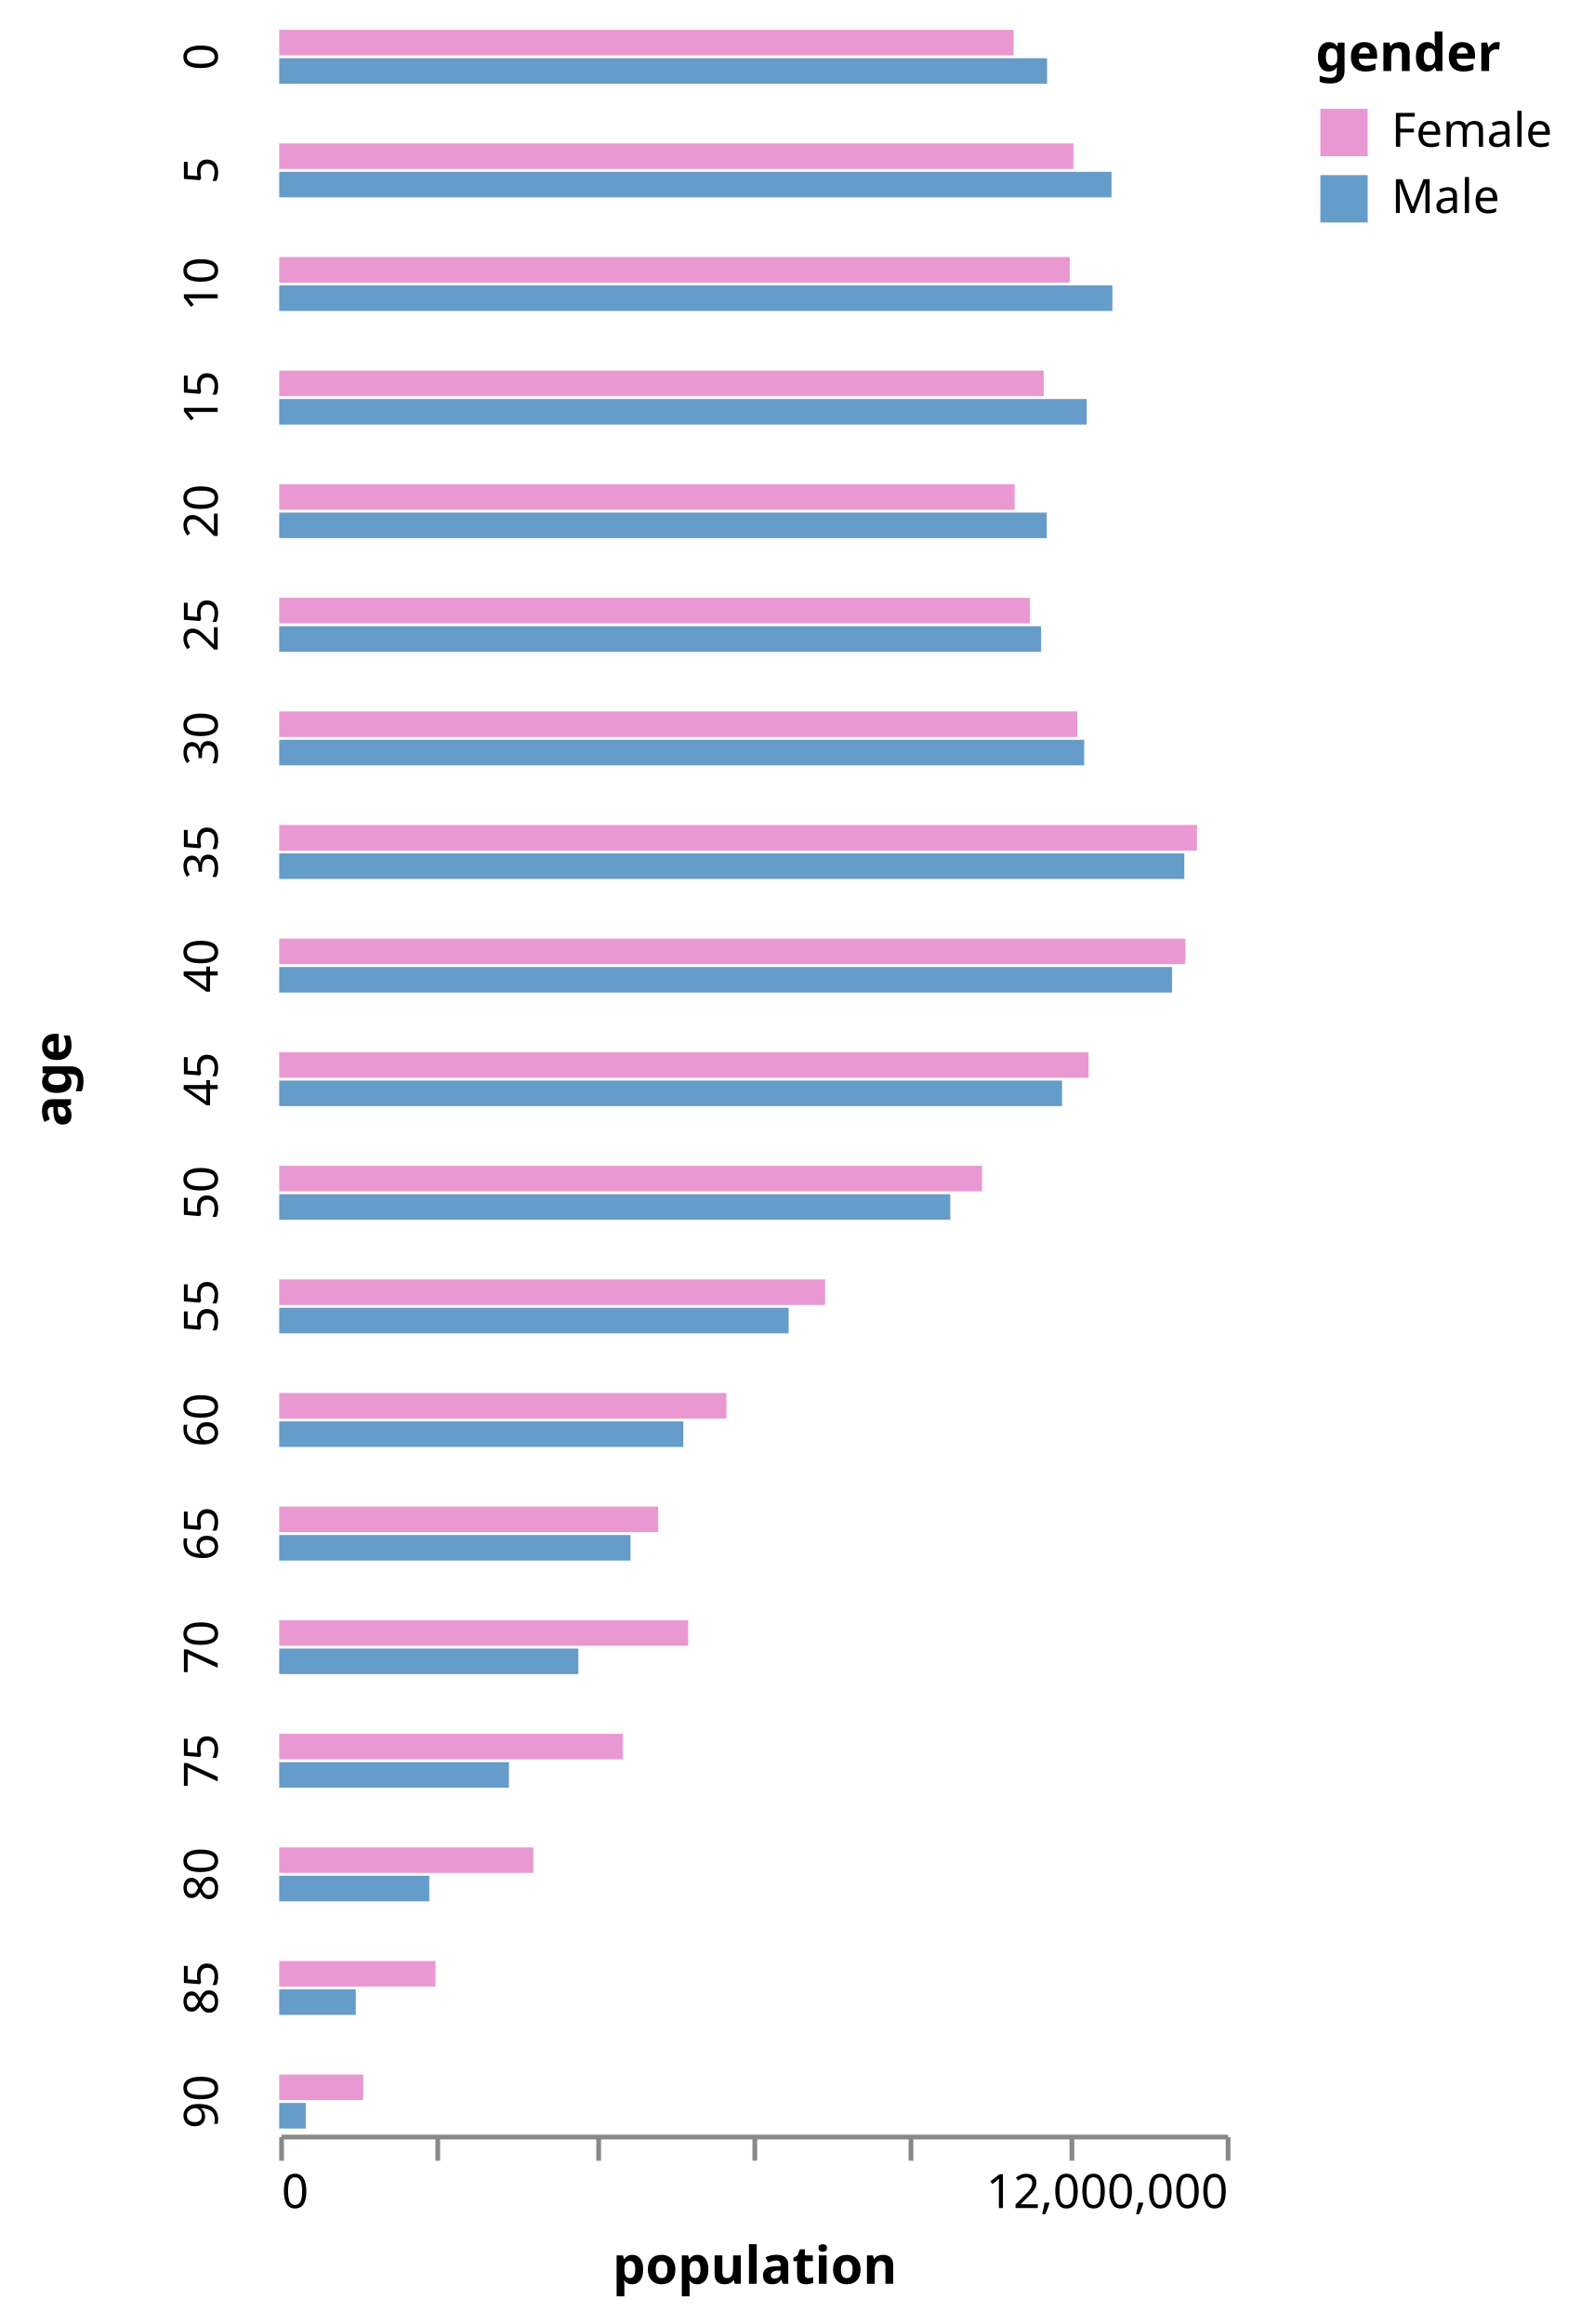
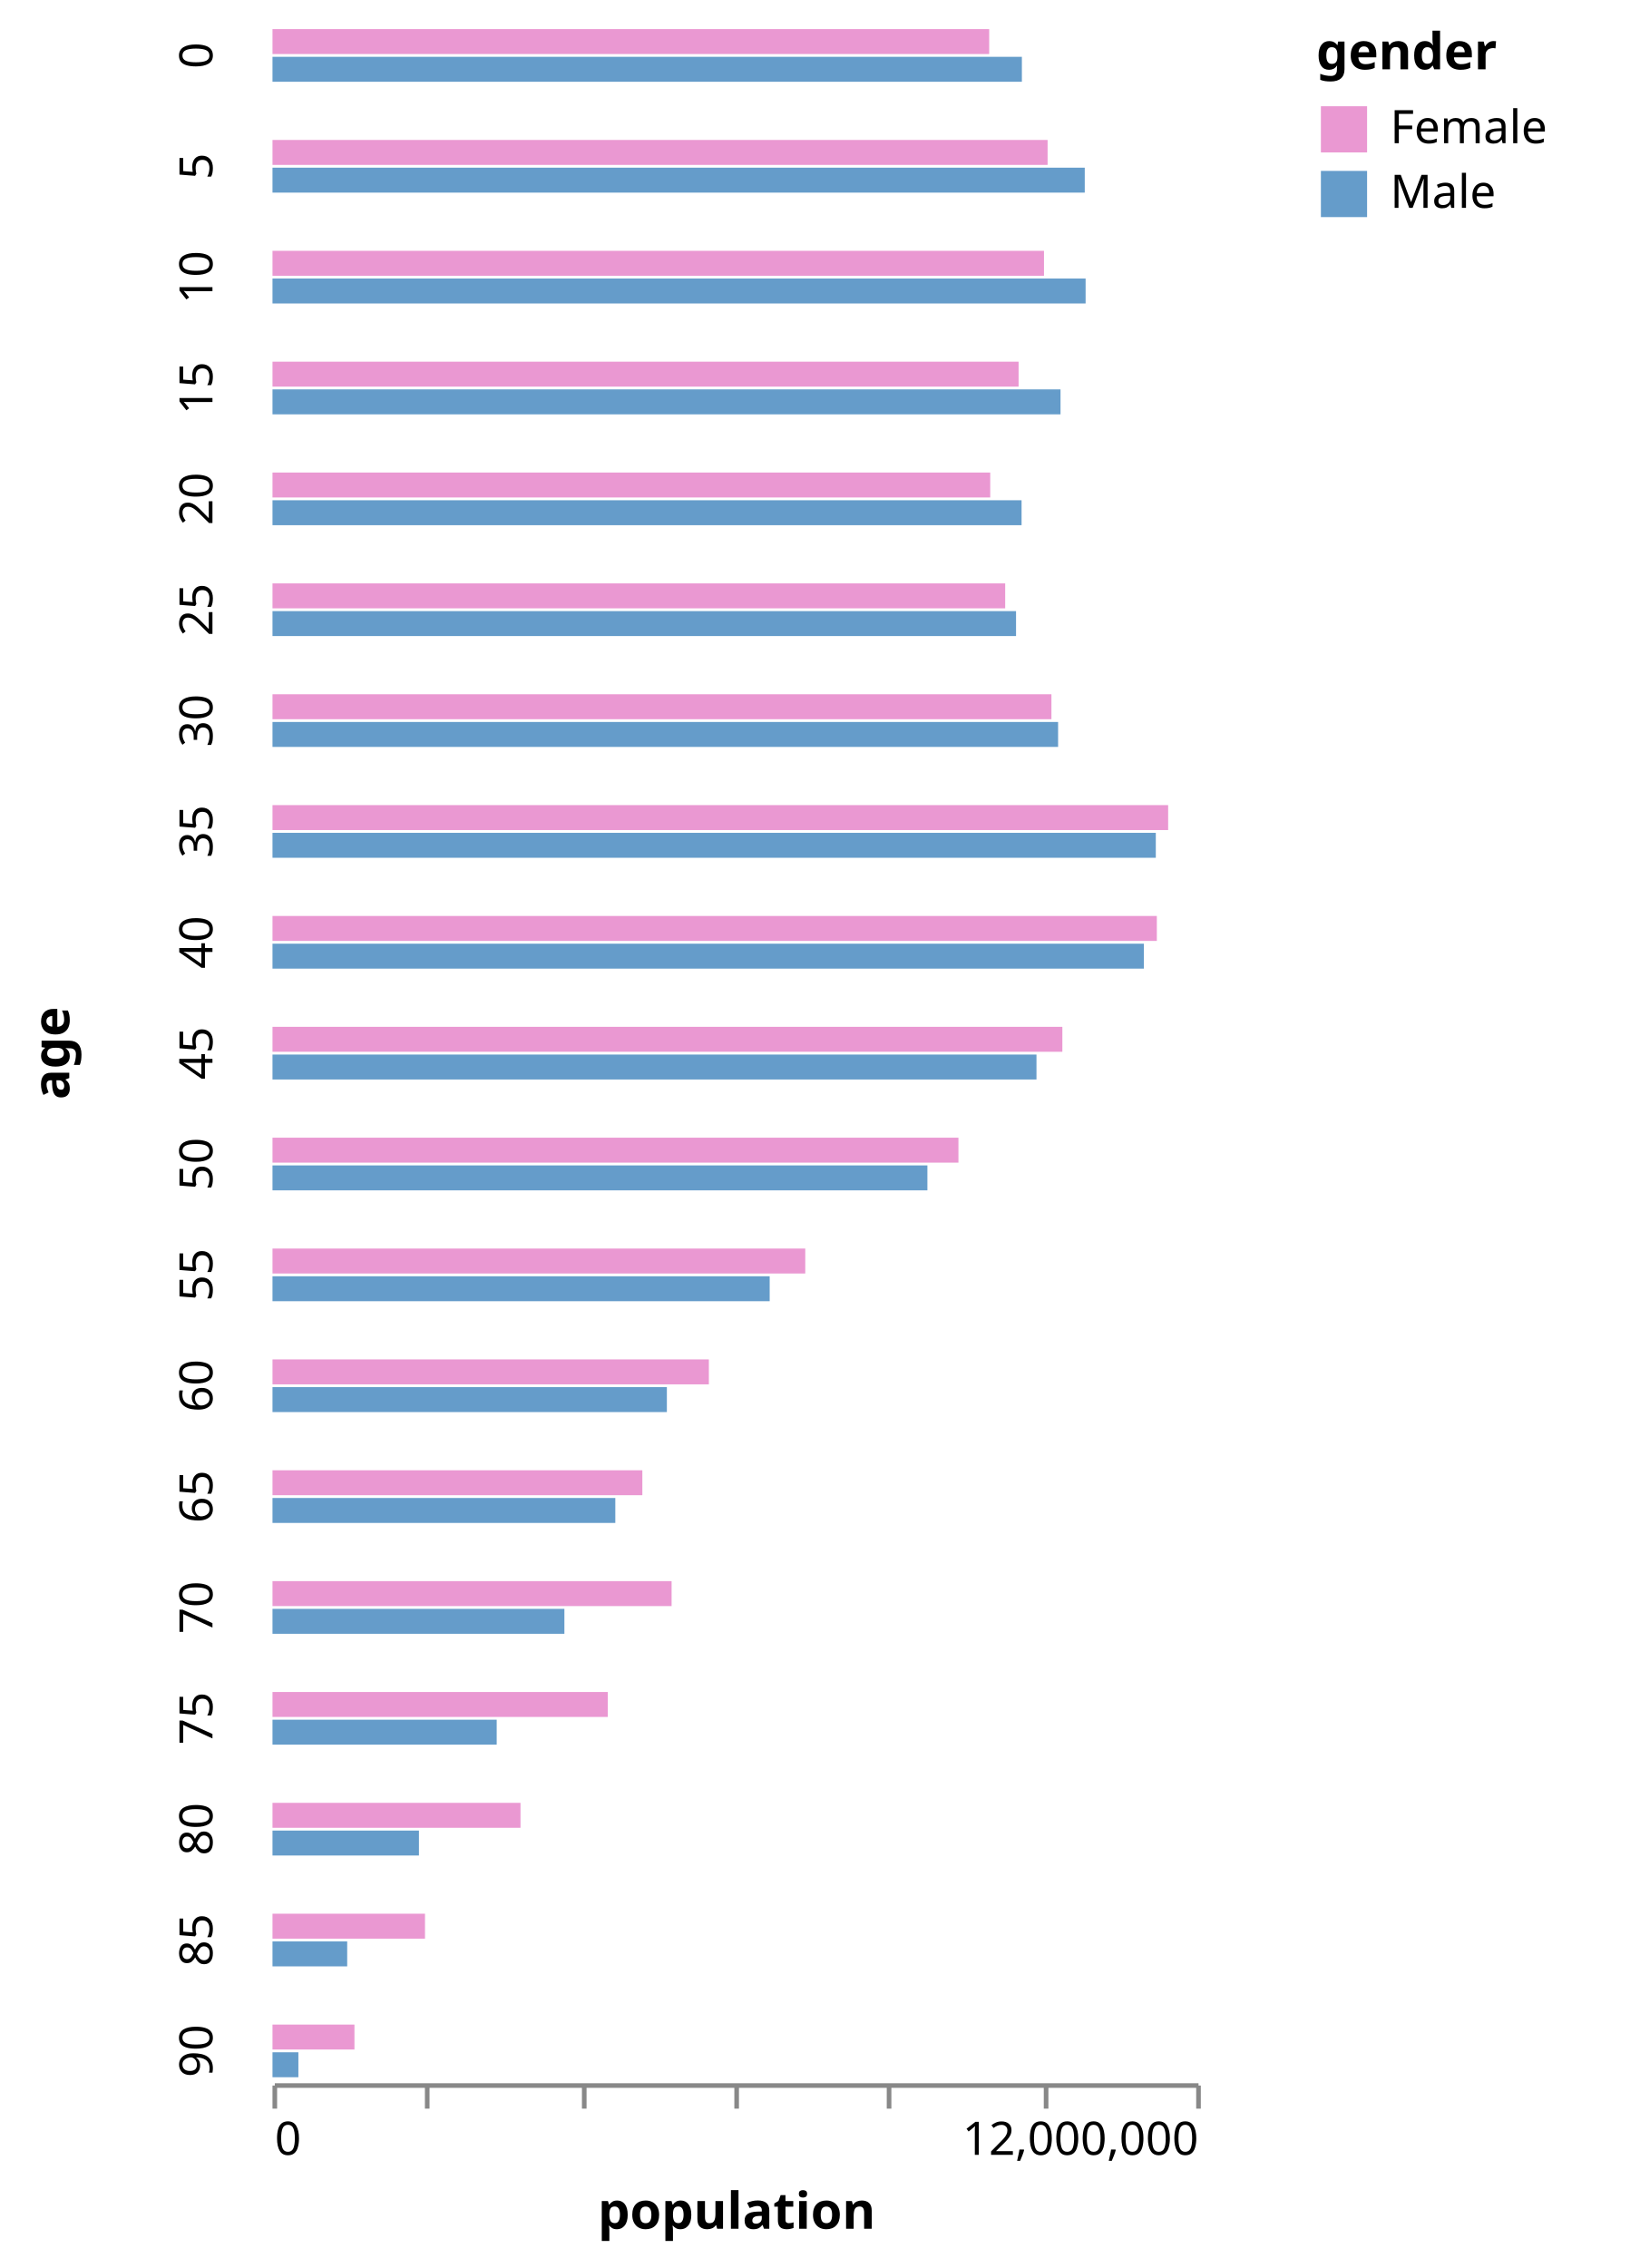
- <svg xmlns="http://www.w3.org/2000/svg" class="marks" width="334" height="491" viewBox="0 0 334 491" version="1.1">
+ <svg xmlns="http://www.w3.org/2000/svg" class="marks" width="355" height="491" viewBox="0 0 355 491" version="1.1">
  <g transform="translate(59,6)">
    <g class="mark-group role-frame root">
      <g transform="translate(0,0)">
        <path class="background" d="M0,0h0v0h0Z" style="fill: none;" />
        <g>
          <g class="mark-group role-row-title row-title">
            <g transform="translate(-32,222)">
              <path class="background" d="M0,0h0v0h0Z" style="fill: none;" />
              <g>
                <g class="mark-text role-title" style="pointer-events: none;">
                  <text text-anchor="middle" transform="translate(-10,0) rotate(-90) translate(0,-2)" style="font-family: sans-serif; font-size: 11px; font-weight: bold; fill: #000; opacity: 1;">age</text>
                </g>
              </g>
            </g>
          </g>
          <g class="mark-group role-row-header row_header">
            <g transform="translate(-1,0)">
              <path class="background" d="M0,0h0v12h0Z" style="fill: none;" />
              <g>
                <g class="mark-text role-title" style="pointer-events: none;">
                  <text text-anchor="middle" transform="translate(-10,6) rotate(-90) translate(0,-2)" style="font-family: sans-serif; font-size: 10px; fill: #000; opacity: 1;">0</text>
                </g>
              </g>
            </g>
            <g transform="translate(-1,24)">
              <path class="background" d="M0,0h0v12h0Z" style="fill: none;" />
              <g>
                <g class="mark-text role-title" style="pointer-events: none;">
                  <text text-anchor="middle" transform="translate(-10,6) rotate(-90) translate(0,-2)" style="font-family: sans-serif; font-size: 10px; fill: #000; opacity: 1;">5</text>
                </g>
              </g>
            </g>
            <g transform="translate(-1,48)">
              <path class="background" d="M0,0h0v12h0Z" style="fill: none;" />
              <g>
                <g class="mark-text role-title" style="pointer-events: none;">
                  <text text-anchor="middle" transform="translate(-10,6) rotate(-90) translate(0,-2)" style="font-family: sans-serif; font-size: 10px; fill: #000; opacity: 1;">10</text>
                </g>
              </g>
            </g>
            <g transform="translate(-1,72)">
              <path class="background" d="M0,0h0v12h0Z" style="fill: none;" />
              <g>
                <g class="mark-text role-title" style="pointer-events: none;">
                  <text text-anchor="middle" transform="translate(-10,6) rotate(-90) translate(0,-2)" style="font-family: sans-serif; font-size: 10px; fill: #000; opacity: 1;">15</text>
                </g>
              </g>
            </g>
            <g transform="translate(-1,96)">
              <path class="background" d="M0,0h0v12h0Z" style="fill: none;" />
              <g>
                <g class="mark-text role-title" style="pointer-events: none;">
                  <text text-anchor="middle" transform="translate(-10,6) rotate(-90) translate(0,-2)" style="font-family: sans-serif; font-size: 10px; fill: #000; opacity: 1;">20</text>
                </g>
              </g>
            </g>
            <g transform="translate(-1,120)">
              <path class="background" d="M0,0h0v12h0Z" style="fill: none;" />
              <g>
                <g class="mark-text role-title" style="pointer-events: none;">
                  <text text-anchor="middle" transform="translate(-10,6) rotate(-90) translate(0,-2)" style="font-family: sans-serif; font-size: 10px; fill: #000; opacity: 1;">25</text>
                </g>
              </g>
            </g>
            <g transform="translate(-1,144)">
              <path class="background" d="M0,0h0v12h0Z" style="fill: none;" />
              <g>
                <g class="mark-text role-title" style="pointer-events: none;">
                  <text text-anchor="middle" transform="translate(-10,6) rotate(-90) translate(0,-2)" style="font-family: sans-serif; font-size: 10px; fill: #000; opacity: 1;">30</text>
                </g>
              </g>
            </g>
            <g transform="translate(-1,168)">
              <path class="background" d="M0,0h0v12h0Z" style="fill: none;" />
              <g>
                <g class="mark-text role-title" style="pointer-events: none;">
                  <text text-anchor="middle" transform="translate(-10,6) rotate(-90) translate(0,-2)" style="font-family: sans-serif; font-size: 10px; fill: #000; opacity: 1;">35</text>
                </g>
              </g>
            </g>
            <g transform="translate(-1,192)">
              <path class="background" d="M0,0h0v12h0Z" style="fill: none;" />
              <g>
                <g class="mark-text role-title" style="pointer-events: none;">
                  <text text-anchor="middle" transform="translate(-10,6) rotate(-90) translate(0,-2)" style="font-family: sans-serif; font-size: 10px; fill: #000; opacity: 1;">40</text>
                </g>
              </g>
            </g>
            <g transform="translate(-1,216)">
              <path class="background" d="M0,0h0v12h0Z" style="fill: none;" />
              <g>
                <g class="mark-text role-title" style="pointer-events: none;">
                  <text text-anchor="middle" transform="translate(-10,6) rotate(-90) translate(0,-2)" style="font-family: sans-serif; font-size: 10px; fill: #000; opacity: 1;">45</text>
                </g>
              </g>
            </g>
            <g transform="translate(-1,240)">
              <path class="background" d="M0,0h0v12h0Z" style="fill: none;" />
              <g>
                <g class="mark-text role-title" style="pointer-events: none;">
                  <text text-anchor="middle" transform="translate(-10,6) rotate(-90) translate(0,-2)" style="font-family: sans-serif; font-size: 10px; fill: #000; opacity: 1;">50</text>
                </g>
              </g>
            </g>
            <g transform="translate(-1,264)">
              <path class="background" d="M0,0h0v12h0Z" style="fill: none;" />
              <g>
                <g class="mark-text role-title" style="pointer-events: none;">
                  <text text-anchor="middle" transform="translate(-10,6) rotate(-90) translate(0,-2)" style="font-family: sans-serif; font-size: 10px; fill: #000; opacity: 1;">55</text>
                </g>
              </g>
            </g>
            <g transform="translate(-1,288)">
              <path class="background" d="M0,0h0v12h0Z" style="fill: none;" />
              <g>
                <g class="mark-text role-title" style="pointer-events: none;">
                  <text text-anchor="middle" transform="translate(-10,6) rotate(-90) translate(0,-2)" style="font-family: sans-serif; font-size: 10px; fill: #000; opacity: 1;">60</text>
                </g>
              </g>
            </g>
            <g transform="translate(-1,312)">
              <path class="background" d="M0,0h0v12h0Z" style="fill: none;" />
              <g>
                <g class="mark-text role-title" style="pointer-events: none;">
                  <text text-anchor="middle" transform="translate(-10,6) rotate(-90) translate(0,-2)" style="font-family: sans-serif; font-size: 10px; fill: #000; opacity: 1;">65</text>
                </g>
              </g>
            </g>
            <g transform="translate(-1,336)">
              <path class="background" d="M0,0h0v12h0Z" style="fill: none;" />
              <g>
                <g class="mark-text role-title" style="pointer-events: none;">
                  <text text-anchor="middle" transform="translate(-10,6) rotate(-90) translate(0,-2)" style="font-family: sans-serif; font-size: 10px; fill: #000; opacity: 1;">70</text>
                </g>
              </g>
            </g>
            <g transform="translate(-1,360)">
              <path class="background" d="M0,0h0v12h0Z" style="fill: none;" />
              <g>
                <g class="mark-text role-title" style="pointer-events: none;">
                  <text text-anchor="middle" transform="translate(-10,6) rotate(-90) translate(0,-2)" style="font-family: sans-serif; font-size: 10px; fill: #000; opacity: 1;">75</text>
                </g>
              </g>
            </g>
            <g transform="translate(-1,384)">
              <path class="background" d="M0,0h0v12h0Z" style="fill: none;" />
              <g>
                <g class="mark-text role-title" style="pointer-events: none;">
                  <text text-anchor="middle" transform="translate(-10,6) rotate(-90) translate(0,-2)" style="font-family: sans-serif; font-size: 10px; fill: #000; opacity: 1;">80</text>
                </g>
              </g>
            </g>
            <g transform="translate(-1,408)">
              <path class="background" d="M0,0h0v12h0Z" style="fill: none;" />
              <g>
                <g class="mark-text role-title" style="pointer-events: none;">
                  <text text-anchor="middle" transform="translate(-10,6) rotate(-90) translate(0,-2)" style="font-family: sans-serif; font-size: 10px; fill: #000; opacity: 1;">85</text>
                </g>
              </g>
            </g>
            <g transform="translate(-1,432)">
              <path class="background" d="M0,0h0v12h0Z" style="fill: none;" />
              <g>
                <g class="mark-text role-title" style="pointer-events: none;">
                  <text text-anchor="middle" transform="translate(-10,6) rotate(-90) translate(0,-2)" style="font-family: sans-serif; font-size: 10px; fill: #000; opacity: 1;">90</text>
                </g>
              </g>
            </g>
          </g>
          <g class="mark-group role-column-footer column_footer">
            <g transform="translate(0,445)">
              <path class="background" d="M0,0h200v0h-200Z" style="fill: none;" />
              <g>
                <g class="mark-group role-axis">
                  <g transform="translate(0.5,0.5)">
                    <path class="background" d="M0,0h0v0h0Z" style="pointer-events: none; fill: none;" />
                    <g>
                      <g class="mark-rule role-axis-tick" style="pointer-events: none;">
                        <line transform="translate(0,0)" x2="0" y2="5" style="fill: none; stroke: #888; stroke-width: 1; opacity: 1;" />
                        <line transform="translate(33,0)" x2="0" y2="5" style="fill: none; stroke: #888; stroke-width: 1; opacity: 1;" />
                        <line transform="translate(67,0)" x2="0" y2="5" style="fill: none; stroke: #888; stroke-width: 1; opacity: 1;" />
                        <line transform="translate(100,0)" x2="0" y2="5" style="fill: none; stroke: #888; stroke-width: 1; opacity: 1;" />
                        <line transform="translate(133,0)" x2="0" y2="5" style="fill: none; stroke: #888; stroke-width: 1; opacity: 1;" />
                        <line transform="translate(167,0)" x2="0" y2="5" style="fill: none; stroke: #888; stroke-width: 1; opacity: 1;" />
                        <line transform="translate(200,0)" x2="0" y2="5" style="fill: none; stroke: #888; stroke-width: 1; opacity: 1;" />
                      </g>
                      <g class="mark-text role-axis-label" style="pointer-events: none;">
                        <text text-anchor="start" transform="translate(0,15)" style="font-family: sans-serif; font-size: 10px; fill: #000; opacity: 1;">0</text>
                        <text text-anchor="middle" transform="translate(33.33333,15)" style="font-family: sans-serif; font-size: 10px; fill: #000; opacity: 0;">2,000,000</text>
                        <text text-anchor="middle" transform="translate(66.66667,15)" style="font-family: sans-serif; font-size: 10px; fill: #000; opacity: 0;">4,000,000</text>
                        <text text-anchor="middle" transform="translate(100,15)" style="font-family: sans-serif; font-size: 10px; fill: #000; opacity: 0;">6,000,000</text>
                        <text text-anchor="middle" transform="translate(133.3333,15)" style="font-family: sans-serif; font-size: 10px; fill: #000; opacity: 0;">8,000,000</text>
                        <text text-anchor="middle" transform="translate(166.6667,15)" style="font-family: sans-serif; font-size: 10px; fill: #000; opacity: 0;">10,000,000</text>
                        <text text-anchor="end" transform="translate(200,15)" style="font-family: sans-serif; font-size: 10px; fill: #000; opacity: 1;">12,000,000</text>
                      </g>
                      <g class="mark-rule role-axis-domain" style="pointer-events: none;">
                        <line transform="translate(0,0)" x2="200" y2="0" style="fill: none; stroke: #888; stroke-width: 1; opacity: 1;" />
                      </g>
                      <g class="mark-text role-axis-title" style="pointer-events: none;">
                        <text text-anchor="middle" transform="translate(100,31)" style="font-family: sans-serif; font-size: 11px; font-weight: bold; fill: #000; opacity: 1;">population</text>
                      </g>
                    </g>
                  </g>
                </g>
              </g>
            </g>
          </g>
          <g class="mark-group role-scope cell">
            <g transform="translate(0,0)">
              <path class="background" d="M0.5,0.5h200v12h-200Z" style="fill: none; stroke: none;" />
              <g>
                <g class="mark-rect role-mark child_marks">
                  <path d="M0,6.3h162.256v5.4h-162.256Z" style="fill: #659CCA;" />
                  <path d="M0,0.3h155.179v5.4h-155.179Z" style="fill: #EA98D2;" />
                </g>
              </g>
            </g>
            <g transform="translate(0,24)">
              <path class="background" d="M0.5,0.5h200v12h-200Z" style="fill: none; stroke: none;" />
              <g>
                <g class="mark-rect role-mark child_marks">
                  <path d="M0,6.3h175.869v5.4h-175.869Z" style="fill: #659CCA;" />
                  <path d="M0,0.3h167.826v5.4h-167.826Z" style="fill: #EA98D2;" />
                </g>
              </g>
            </g>
            <g transform="translate(0,48)">
              <path class="background" d="M0.5,0.5h200v12h-200Z" style="fill: none; stroke: none;" />
              <g>
                <g class="mark-rect role-mark child_marks">
                  <path d="M0,6.3h176.054v5.4h-176.054Z" style="fill: #659CCA;" />
                  <path d="M0,0.3h167.042v5.4h-167.042Z" style="fill: #EA98D2;" />
                </g>
              </g>
            </g>
            <g transform="translate(0,72)">
              <path class="background" d="M0.5,0.5h200v12h-200Z" style="fill: none; stroke: none;" />
              <g>
                <g class="mark-rect role-mark child_marks">
                  <path d="M0,6.3h170.624v5.4h-170.624Z" style="fill: #659CCA;" />
                  <path d="M0,0.3h161.544v5.4h-161.544Z" style="fill: #EA98D2;" />
                </g>
              </g>
            </g>
            <g transform="translate(0,96)">
              <path class="background" d="M0.5,0.5h200v12h-200Z" style="fill: none; stroke: none;" />
              <g>
                <g class="mark-rect role-mark child_marks">
                  <path d="M0,6.3h162.189v5.4h-162.189Z" style="fill: #659CCA;" />
                  <path d="M0,0.3h155.404v5.4h-155.404Z" style="fill: #EA98D2;" />
                </g>
              </g>
            </g>
            <g transform="translate(0,120)">
              <path class="background" d="M0.5,0.5h200v12h-200Z" style="fill: none; stroke: none;" />
              <g>
                <g class="mark-rect role-mark child_marks">
                  <path d="M0,6.3h160.992v5.4h-160.992Z" style="fill: #659CCA;" />
                  <path d="M0,0.3h158.642v5.4h-158.642Z" style="fill: #EA98D2;" />
                </g>
              </g>
            </g>
            <g transform="translate(0,144)">
              <path class="background" d="M0.5,0.5h200v12h-200Z" style="fill: none; stroke: none;" />
              <g>
                <g class="mark-rect role-mark child_marks">
                  <path d="M0,6.3h170.098v5.4h-170.098Z" style="fill: #659CCA;" />
                  <path d="M0,0.3h168.655v5.4h-168.655Z" style="fill: #EA98D2;" />
                </g>
              </g>
            </g>
            <g transform="translate(0,168)">
              <path class="background" d="M0.5,0.5h200v12h-200Z" style="fill: none; stroke: none;" />
              <g>
                <g class="mark-rect role-mark child_marks">
                  <path d="M0,6.3h191.253v5.4h-191.253Z" style="fill: #659CCA;" />
                  <path d="M0,0.3h193.927v5.4h-193.927Z" style="fill: #EA98D2;" />
                </g>
              </g>
            </g>
            <g transform="translate(0,192)">
              <path class="background" d="M0.5,0.5h200v12h-200Z" style="fill: none; stroke: none;" />
              <g>
                <g class="mark-rect role-mark child_marks">
                  <path d="M0,6.3h188.671v5.4h-188.671Z" style="fill: #659CCA;" />
                  <path d="M0,0.3h191.476v5.4h-191.476Z" style="fill: #EA98D2;" />
                </g>
              </g>
            </g>
            <g transform="translate(0,216)">
              <path class="background" d="M0.5,0.5h200v12h-200Z" style="fill: none; stroke: none;" />
              <g>
                <g class="mark-rect role-mark child_marks">
                  <path d="M0,6.3h165.417v5.4h-165.417Z" style="fill: #659CCA;" />
                  <path d="M0,0.3h171.021v5.4h-171.021Z" style="fill: #EA98D2;" />
                </g>
              </g>
            </g>
            <g transform="translate(0,240)">
              <path class="background" d="M0.5,0.5h200v12h-200Z" style="fill: none; stroke: none;" />
              <g>
                <g class="mark-rect role-mark child_marks">
                  <path d="M0,6.3h141.799v5.4h-141.799Z" style="fill: #659CCA;" />
                  <path d="M0,0.3h148.519v5.4h-148.519Z" style="fill: #EA98D2;" />
                </g>
              </g>
            </g>
            <g transform="translate(0,264)">
              <path class="background" d="M0.5,0.5h200v12h-200Z" style="fill: none; stroke: none;" />
              <g>
                <g class="mark-rect role-mark child_marks">
                  <path d="M0,6.3h107.651v5.4h-107.651Z" style="fill: #659CCA;" />
                  <path d="M0,0.3h115.354v5.4h-115.354Z" style="fill: #EA98D2;" />
                </g>
              </g>
            </g>
            <g transform="translate(0,288)">
              <path class="background" d="M0.5,0.5h200v12h-200Z" style="fill: none; stroke: none;" />
              <g>
                <g class="mark-rect role-mark child_marks">
                  <path d="M0,6.3h85.39v5.4h-85.39Z" style="fill: #659CCA;" />
                  <path d="M0,0.3h94.483v5.4h-94.483Z" style="fill: #EA98D2;" />
                </g>
              </g>
            </g>
            <g transform="translate(0,312)">
              <path class="background" d="M0.5,0.5h200v12h-200Z" style="fill: none; stroke: none;" />
              <g>
                <g class="mark-rect role-mark child_marks">
                  <path d="M0,6.3h74.227v5.4h-74.227Z" style="fill: #659CCA;" />
                  <path d="M0,0.3h80.08v5.4h-80.08Z" style="fill: #EA98D2;" />
                </g>
              </g>
            </g>
            <g transform="translate(0,336)">
              <path class="background" d="M0.5,0.5h200v12h-200Z" style="fill: none; stroke: none;" />
              <g>
                <g class="mark-rect role-mark child_marks">
                  <path d="M0,6.3h63.202v5.4h-63.202Z" style="fill: #659CCA;" />
                  <path d="M0,0.3h86.414v5.4h-86.414Z" style="fill: #EA98D2;" />
                </g>
              </g>
            </g>
            <g transform="translate(0,360)">
              <path class="background" d="M0.5,0.5h200v12h-200Z" style="fill: none; stroke: none;" />
              <g>
                <g class="mark-rect role-mark child_marks">
                  <path d="M0,6.3h48.544v5.4h-48.544Z" style="fill: #659CCA;" />
                  <path d="M0,0.3h72.594v5.4h-72.594Z" style="fill: #EA98D2;" />
                </g>
              </g>
            </g>
            <g transform="translate(0,384)">
              <path class="background" d="M0.5,0.5h200v12h-200Z" style="fill: none; stroke: none;" />
              <g>
                <g class="mark-rect role-mark child_marks">
                  <path d="M0,6.3h31.711v5.4h-31.711Z" style="fill: #659CCA;" />
                  <path d="M0,0.3h53.698v5.4h-53.698Z" style="fill: #EA98D2;" />
                </g>
              </g>
            </g>
            <g transform="translate(0,408)">
              <path class="background" d="M0.5,0.5h200v12h-200Z" style="fill: none; stroke: none;" />
              <g>
                <g class="mark-rect role-mark child_marks">
                  <path d="M0,6.3h16.173v5.4h-16.173Z" style="fill: #659CCA;" />
                  <path d="M0,0.3h33.019v5.4h-33.019Z" style="fill: #EA98D2;" />
                </g>
              </g>
            </g>
            <g transform="translate(0,432)">
              <path class="background" d="M0.5,0.5h200v12h-200Z" style="fill: none; stroke: none;" />
              <g>
                <g class="mark-rect role-mark child_marks">
                  <path d="M0,6.3h5.605v5.4h-5.605Z" style="fill: #659CCA;" />
                  <path d="M0,0.3h17.743v5.4h-17.743Z" style="fill: #EA98D2;" />
                </g>
              </g>
            </g>
          </g>
          <g class="mark-group role-legend">
-             <g transform="translate(219,0)">
-               <path class="background" d="M0,0h51v42h-51Z" style="pointer-events: none; fill: none;" />
+             <g transform="translate(226,0)">
+               <path class="background" d="M0,0h65v42h-65Z" style="pointer-events: none; fill: none;" />
              <g>
                <g class="mark-group role-legend-entry">
                  <g transform="translate(0,16)">
                    <path class="background" d="M0,0h0v0h0Z" style="pointer-events: none; fill: none;" />
                    <g>
                      <g class="mark-group role-scope">
                        <g transform="translate(0,0)">
-                           <path class="background" d="M0,0h51v12h-51Z" style="pointer-events: none; fill: none; opacity: 1;" />
+                           <path class="background" d="M0,0h65v12h-65Z" style="pointer-events: none; fill: none; opacity: 1;" />
                          <g>
                            <g class="mark-symbol role-legend-symbol" style="pointer-events: none;">
                              <path transform="translate(6,6)" d="M-5,-5h10v10h-10Z" style="fill: #EA98D2; stroke-width: 1.5; opacity: 1;" />
                            </g>
                            <g class="mark-text role-legend-label" style="pointer-events: none;">
                              <text text-anchor="start" transform="translate(16,9)" style="font-family: sans-serif; font-size: 10px; fill: #000; opacity: 1;">Female</text>
                            </g>
                          </g>
                        </g>
                        <g transform="translate(0,14)">
-                           <path class="background" d="M0,0h51v12h-51Z" style="pointer-events: none; fill: none; opacity: 1;" />
+                           <path class="background" d="M0,0h65v12h-65Z" style="pointer-events: none; fill: none; opacity: 1;" />
                          <g>
                            <g class="mark-symbol role-legend-symbol" style="pointer-events: none;">
                              <path transform="translate(6,6)" d="M-5,-5h10v10h-10Z" style="fill: #659CCA; stroke-width: 1.5; opacity: 1;" />
                            </g>
                            <g class="mark-text role-legend-label" style="pointer-events: none;">
                              <text text-anchor="start" transform="translate(16,9)" style="font-family: sans-serif; font-size: 10px; fill: #000; opacity: 1;">Male</text>
                            </g>
                          </g>
                        </g>
                      </g>
                    </g>
                  </g>
                </g>
                <g class="mark-text role-legend-title" style="pointer-events: none;">
                  <text text-anchor="start" transform="translate(0,9)" style="font-family: sans-serif; font-size: 11px; font-weight: bold; fill: #000; opacity: 1;">gender</text>
                </g>
              </g>
            </g>
          </g>
        </g>
      </g>
    </g>
  </g>
</svg>
